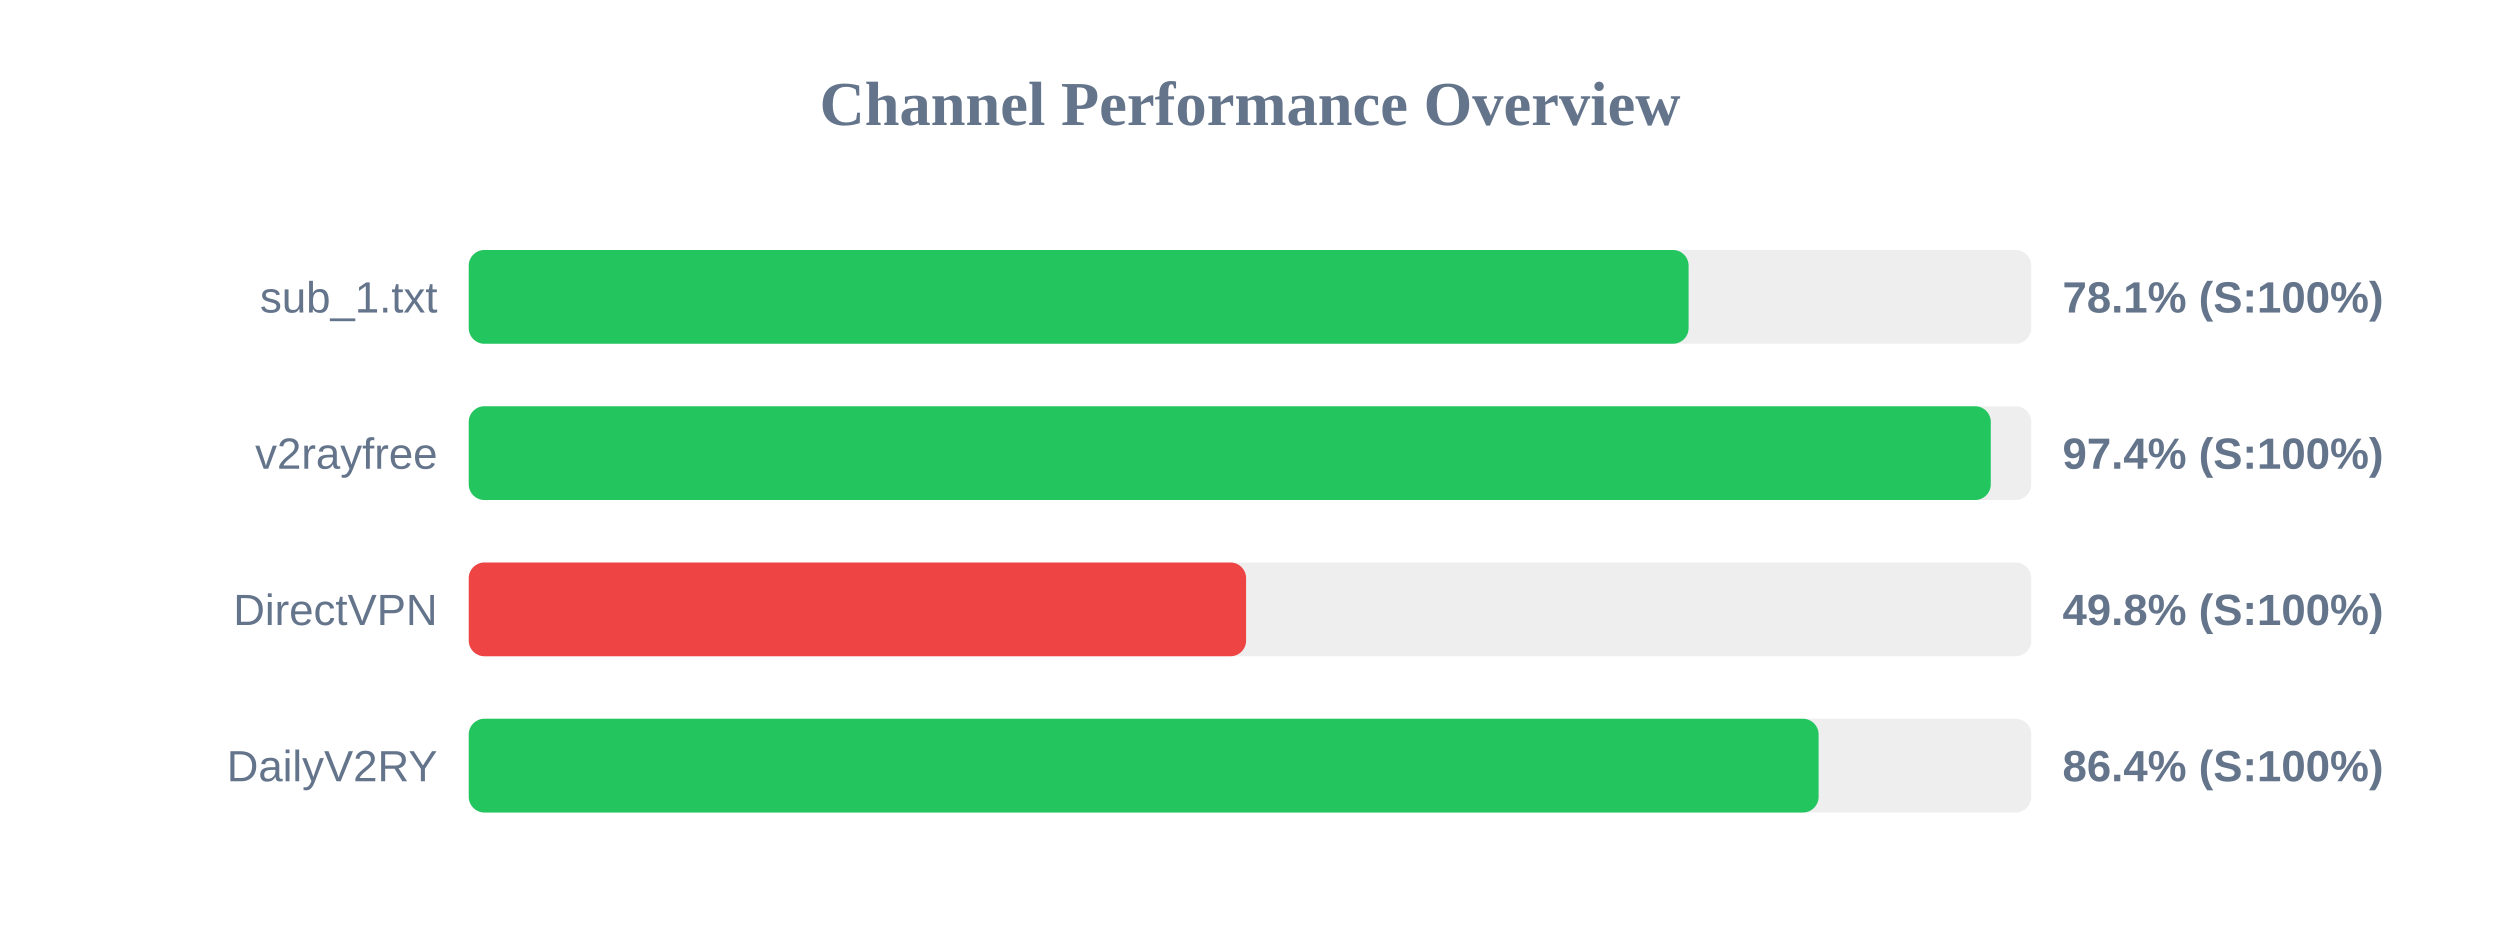
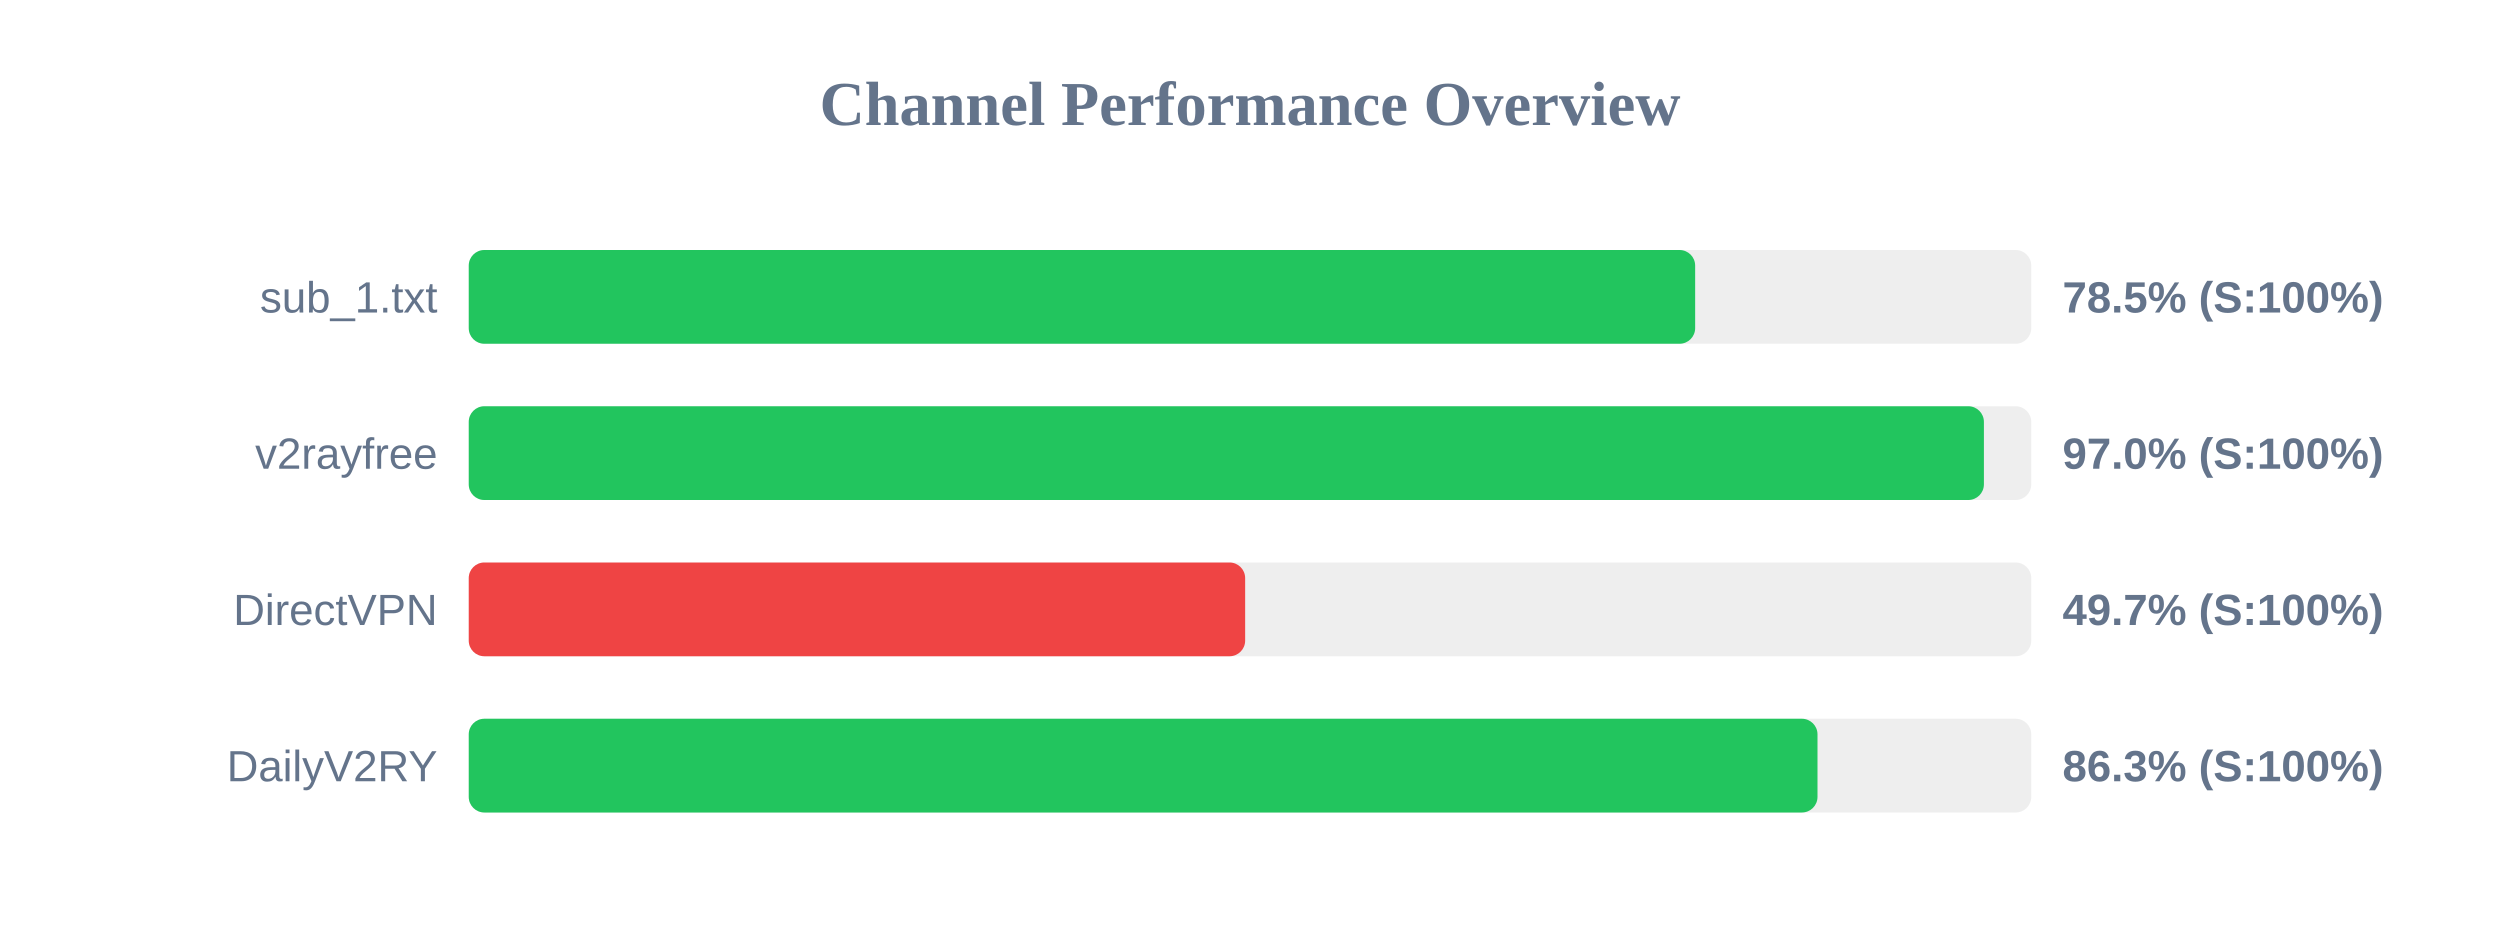
<svg xmlns="http://www.w3.org/2000/svg" width="800" height="300" version="1.1">
  <style>
        .row { font: 14px Arial; fill: #64748b; }
        .score { font: bold 14px Arial; fill: #64748b; }
    </style>
  <text x="400" y="40" text-anchor="middle" font-size="20px" font-weight="bold" fill="#64748b">Channel Performance Overview</text>
  <rect x="150" y="80" width="500" height="30" fill="#eee" rx="5" />
-   <rect x="150" y="80" width="390.35" height="30" fill="#22c55e" rx="5" />
+   <rect x="150" y="80" width="392.45" height="30" fill="#22c55e" rx="5" />
  <text x="140" y="100" text-anchor="end" class="row">sub_1.txt</text>
-   <text x="660" y="100" text-anchor="start" class="score">78.1% (S:100%)</text>
+   <text x="660" y="100" text-anchor="start" class="score">78.5% (S:100%)</text>
  <rect x="150" y="130" width="500" height="30" fill="#eee" rx="5" />
-   <rect x="150" y="130" width="487.05" height="30" fill="#22c55e" rx="5" />
+   <rect x="150" y="130" width="484.85" height="30" fill="#22c55e" rx="5" />
  <text x="140" y="150" text-anchor="end" class="row">v2rayfree</text>
-   <text x="660" y="150" text-anchor="start" class="score">97.4% (S:100%)</text>
+   <text x="660" y="150" text-anchor="start" class="score">97.0% (S:100%)</text>
  <rect x="150" y="180" width="500" height="30" fill="#eee" rx="5" />
-   <rect x="150" y="180" width="248.75" height="30" fill="#ef4444" rx="5" />
+   <rect x="150" y="180" width="248.45" height="30" fill="#ef4444" rx="5" />
  <text x="140" y="200" text-anchor="end" class="row">DirectVPN</text>
-   <text x="660" y="200" text-anchor="start" class="score">49.8% (S:100%)</text>
+   <text x="660" y="200" text-anchor="start" class="score">49.7% (S:100%)</text>
  <rect x="150" y="230" width="500" height="30" fill="#eee" rx="5" />
-   <rect x="150" y="230" width="431.95" height="30" fill="#22c55e" rx="5" />
+   <rect x="150" y="230" width="431.6" height="30" fill="#22c55e" rx="5" />
  <text x="140" y="250" text-anchor="end" class="row">DailyV2RY</text>
-   <text x="660" y="250" text-anchor="start" class="score">86.4% (S:100%)</text>
+   <text x="660" y="250" text-anchor="start" class="score">86.3% (S:100%)</text>
</svg>
